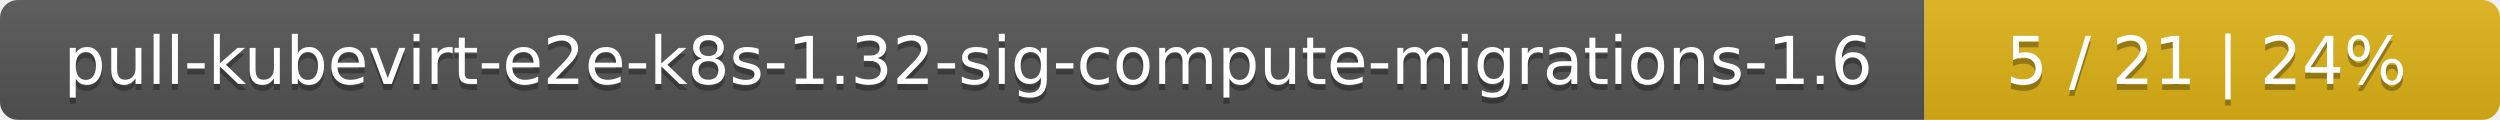
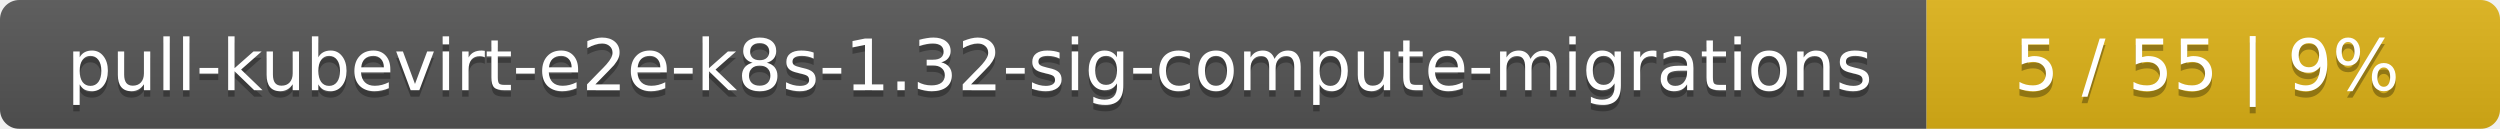
- <svg xmlns="http://www.w3.org/2000/svg" width="417" height="20">
+ <svg xmlns="http://www.w3.org/2000/svg" width="388" height="20">
  <linearGradient id="smooth" x2="0" y2="100%">
    <stop offset="0" stop-color="#bbb" stop-opacity=".1" />
    <stop offset="1" stop-opacity=".1" />
  </linearGradient>
  <mask id="round">
-     <rect width="417" height="20" rx="3" fill="#fff" />
+     <rect width="388" height="20" rx="3" fill="#fff" />
  </mask>
  <g mask="url(#round)">
-     <rect width="321" height="20" fill="#555" />
-     <rect x="321" width="96" height="20" fill="#dfb317" />
-     <rect width="417" height="20" fill="url(#smooth)" />
+     <rect width="299" height="20" fill="#555" />
+     <rect x="299" width="89" height="20" fill="#dfb317" />
+     <rect width="388" height="20" fill="url(#smooth)" />
  </g>
  <g fill="#fff" text-anchor="middle" font-family="DejaVu Sans,Verdana,Geneva,sans-serif" font-size="11">
-     <text x="161.5" y="15" fill="#010101" fill-opacity=".3">pull-kubevirt-e2e-k8s-1.32-sig-compute-migrations-1.6</text>
-     <text x="161.5" y="14">pull-kubevirt-e2e-k8s-1.32-sig-compute-migrations-1.6</text>
-     <text x="368" y="15" fill="#010101" fill-opacity=".3">5 / 21    |    24%</text>
-     <text x="368" y="14">5 / 21    |    24%</text>
+     <text x="150.5" y="15" fill="#010101" fill-opacity=".3">pull-kubevirt-e2e-k8s-1.32-sig-compute-migrations</text>
+     <text x="150.5" y="14">pull-kubevirt-e2e-k8s-1.32-sig-compute-migrations</text>
+     <text x="342.5" y="15" fill="#010101" fill-opacity=".3">5 / 55    |    9%</text>
+     <text x="342.5" y="14">5 / 55    |    9%</text>
  </g>
</svg>
